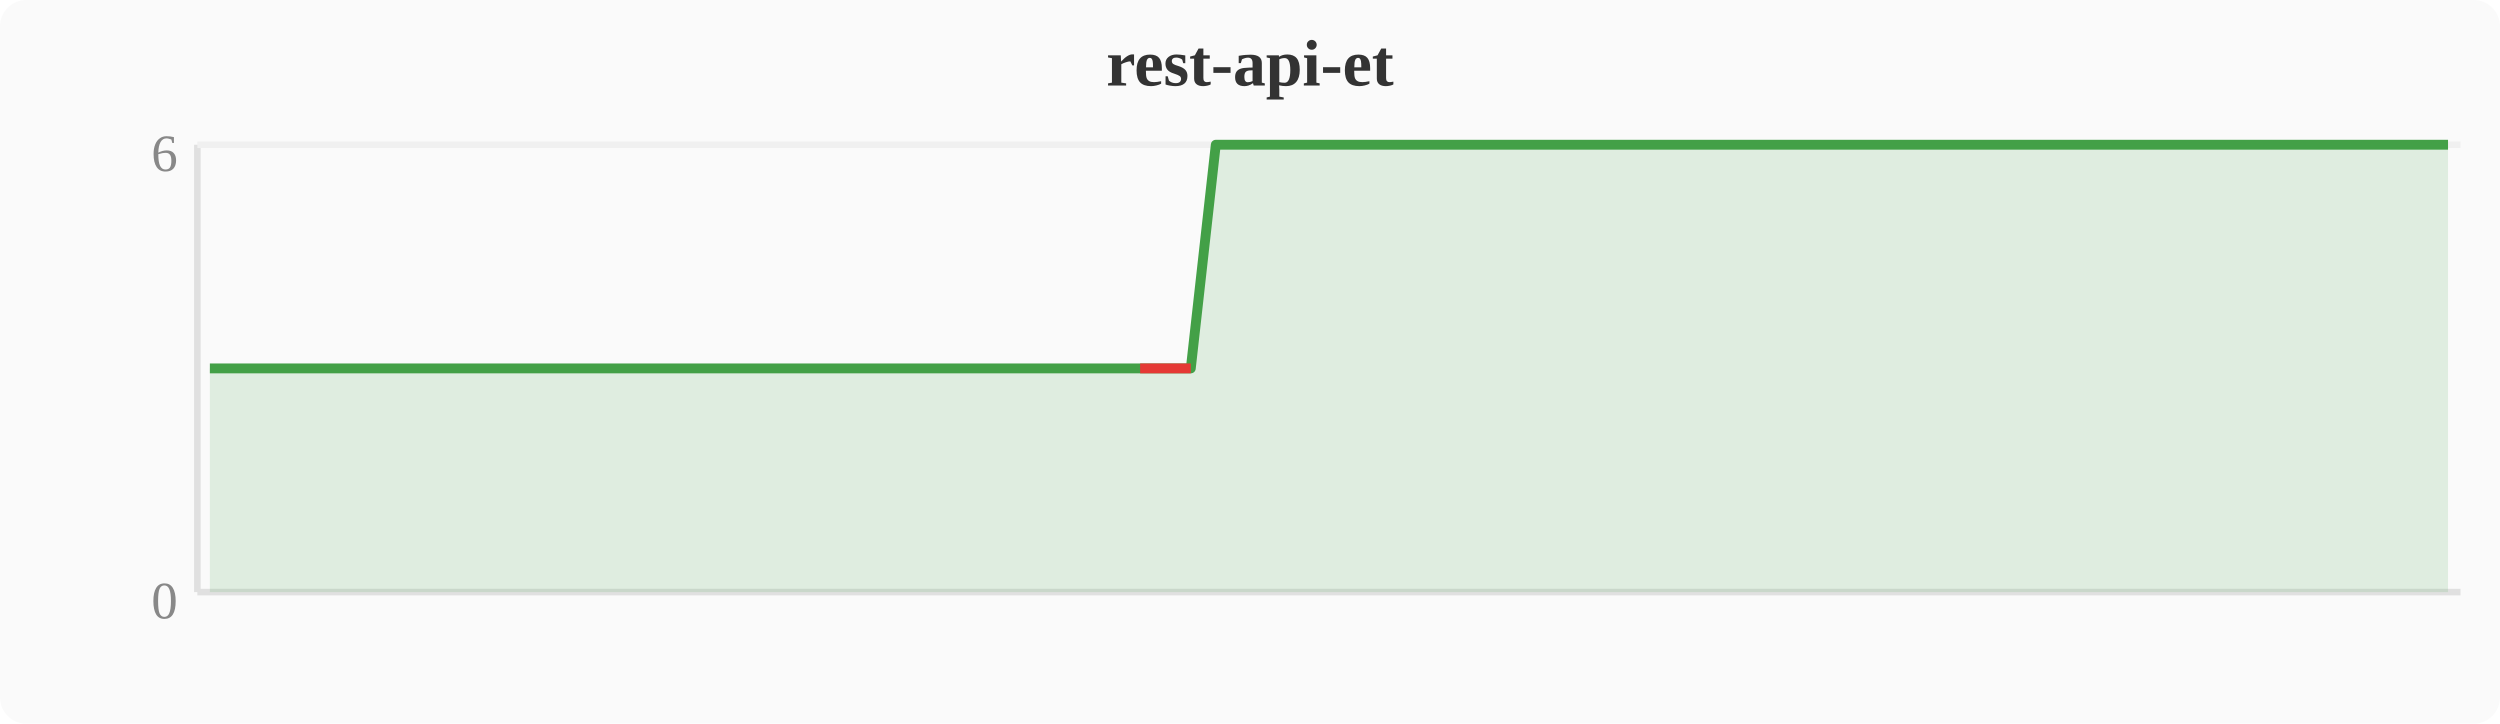
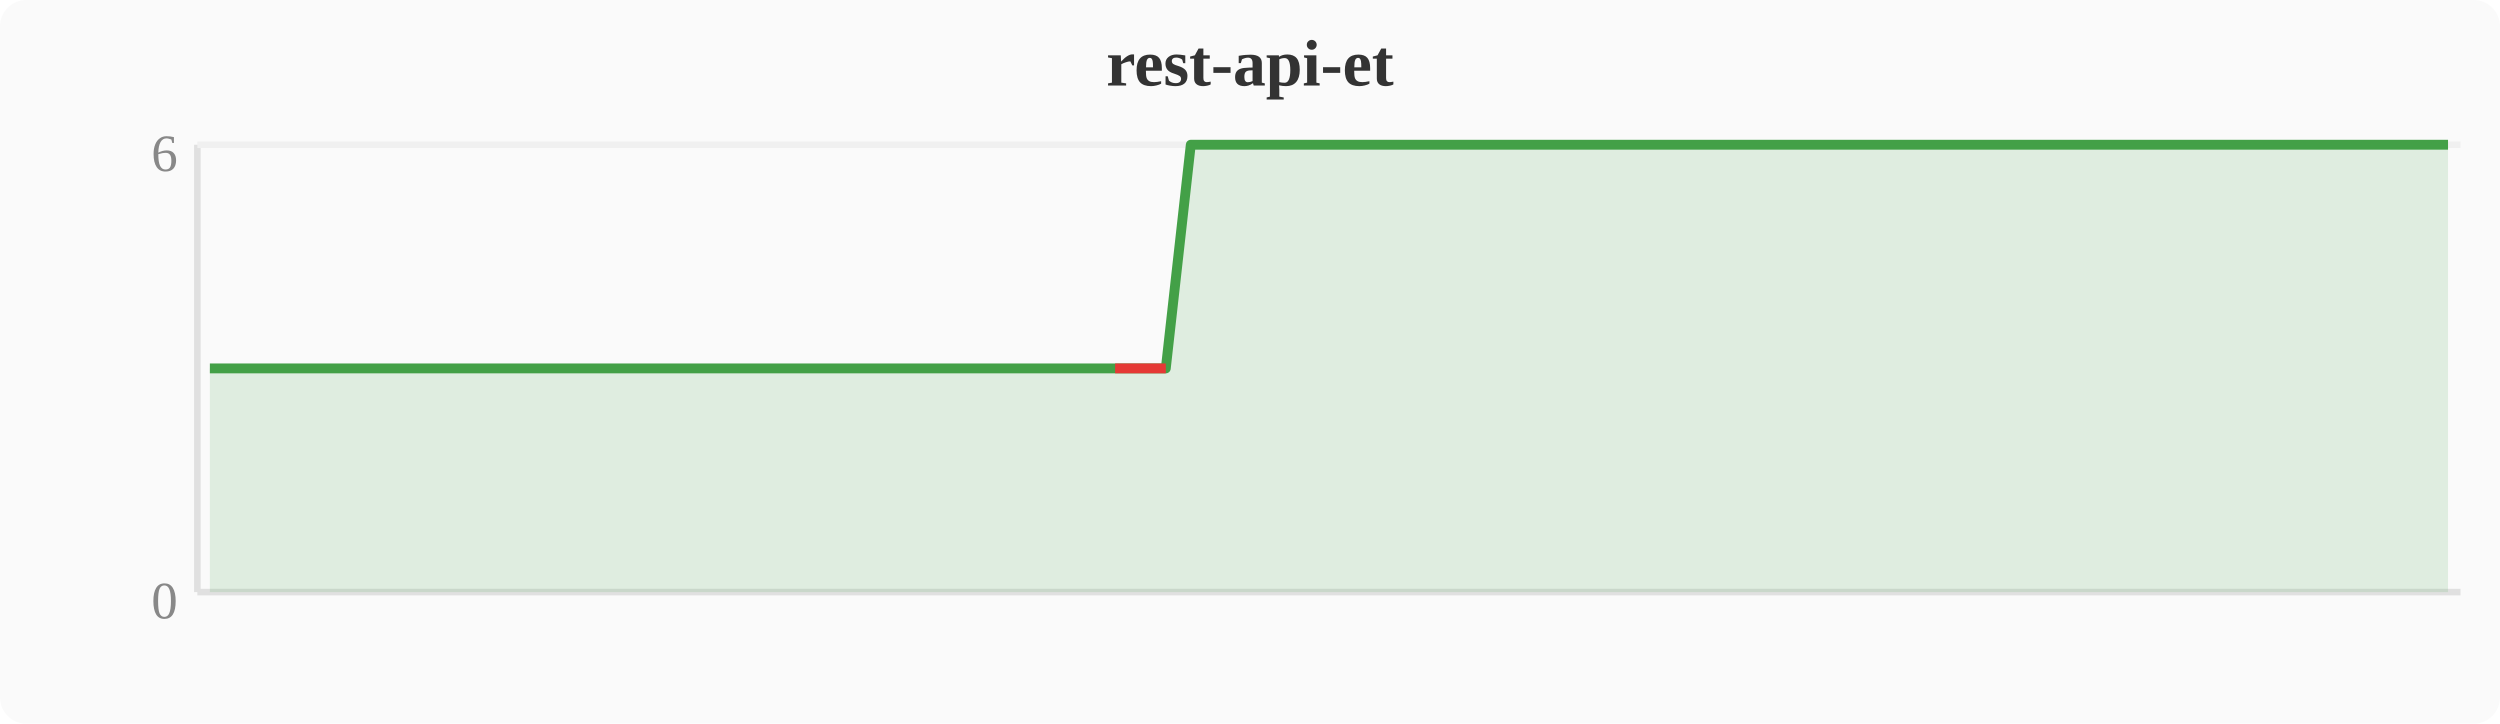
<svg xmlns="http://www.w3.org/2000/svg" width="380" height="110" viewBox="0 0 380 110">
  <rect width="380" height="110" fill="#fafafa" rx="4" />
  <text x="190" y="13" text-anchor="middle" font-size="10" font-weight="bold" fill="#333">rest-api-et</text>
  <line x1="30" y1="22" x2="30" y2="90" stroke="#e0e0e0" stroke-width="1" />
  <line x1="30" y1="90" x2="374" y2="90" stroke="#e0e0e0" stroke-width="1" />
  <line x1="30" y1="22" x2="374" y2="22" stroke="#f0f0f0" stroke-width="1" />
  <text x="27" y="94" text-anchor="end" font-size="8" fill="#888">0</text>
  <text x="27" y="26" text-anchor="end" font-size="8" fill="#888">6</text>
-   <polygon points="31.9,56.0 35.7,56.0 39.6,56.0 43.4,56.0 47.2,56.0 51.0,56.0 54.8,56.0 58.7,56.0 62.5,56.0 66.3,56.0 70.1,56.0 74.0,56.0 77.8,56.0 81.6,56.0 85.4,56.0 89.2,56.0 93.1,56.0 96.9,56.0 100.7,56.0 104.5,56.0 108.4,56.0 112.2,56.0 116.0,56.0 119.8,56.0 123.6,56.0 127.5,56.0 131.3,56.0 135.1,56.0 138.9,56.0 142.8,56.0 146.6,56.0 150.4,56.0 154.2,56.0 158.0,56.0 161.9,56.0 165.7,56.0 169.5,56.0 173.3,56.0 177.2,56.0 181.0,56.0 184.8,22.0 188.6,22.0 192.4,22.0 196.3,22.0 200.1,22.0 203.9,22.0 207.7,22.0 211.6,22.0 215.4,22.0 219.2,22.0 223.0,22.0 226.8,22.0 230.7,22.0 234.5,22.0 238.3,22.0 242.1,22.0 246.0,22.0 249.8,22.0 253.6,22.0 257.4,22.0 261.2,22.0 265.1,22.0 268.9,22.0 272.7,22.0 276.5,22.0 280.4,22.0 284.2,22.0 288.0,22.0 291.8,22.0 295.6,22.0 299.5,22.0 303.3,22.0 307.1,22.0 310.9,22.0 314.8,22.0 318.6,22.0 322.4,22.0 326.2,22.0 330.0,22.0 333.9,22.0 337.7,22.0 341.5,22.0 345.3,22.0 349.2,22.0 353.0,22.0 356.8,22.0 360.6,22.0 364.4,22.0 368.3,22.0 372.1,22.0 372.1,90 31.9,90" fill="#43a047" opacity="0.15" />
-   <polyline points="31.9,56.0 35.7,56.0 39.6,56.0 43.4,56.0 47.2,56.0 51.0,56.0 54.8,56.0 58.7,56.0 62.5,56.0 66.3,56.0 70.1,56.0 74.0,56.0 77.8,56.0 81.6,56.0 85.4,56.0 89.2,56.0 93.1,56.0 96.9,56.0 100.7,56.0 104.5,56.0 108.4,56.0 112.2,56.0 116.0,56.0 119.8,56.0 123.6,56.0 127.5,56.0 131.3,56.0 135.1,56.0 138.9,56.0 142.8,56.0 146.6,56.0 150.4,56.0 154.2,56.0 158.0,56.0 161.9,56.0 165.7,56.0 169.5,56.0 173.3,56.0 177.2,56.0 181.0,56.0 184.8,22.0 188.6,22.0 192.4,22.0 196.3,22.0 200.1,22.0 203.9,22.0 207.7,22.0 211.6,22.0 215.4,22.0 219.2,22.0 223.0,22.0 226.8,22.0 230.7,22.0 234.5,22.0 238.3,22.0 242.1,22.0 246.0,22.0 249.8,22.0 253.6,22.0 257.4,22.0 261.2,22.0 265.1,22.0 268.9,22.0 272.7,22.0 276.5,22.0 280.4,22.0 284.2,22.0 288.0,22.0 291.8,22.0 295.6,22.0 299.5,22.0 303.3,22.0 307.1,22.0 310.9,22.0 314.8,22.0 318.6,22.0 322.4,22.0 326.2,22.0 330.0,22.0 333.9,22.0 337.7,22.0 341.5,22.0 345.3,22.0 349.2,22.0 353.0,22.0 356.8,22.0 360.6,22.0 364.4,22.0 368.3,22.0 372.1,22.0" fill="none" stroke="#43a047" stroke-width="1.5" stroke-linejoin="round" />
-   <polyline points="173.3,56.0 177.2,56.0 181.0,56.0" fill="none" stroke="#e53935" stroke-width="1.5" stroke-linejoin="round" />
+   <polygon points="31.9,56.0 35.7,56.0 39.6,56.0 43.4,56.0 47.2,56.0 51.0,56.0 54.8,56.0 58.7,56.0 62.5,56.0 66.3,56.0 70.1,56.0 74.0,56.0 77.8,56.0 81.6,56.0 85.4,56.0 89.2,56.0 93.1,56.0 96.9,56.0 100.7,56.0 104.5,56.0 108.4,56.0 112.2,56.0 116.0,56.0 119.8,56.0 123.6,56.0 127.5,56.0 131.3,56.0 135.1,56.0 138.9,56.0 142.8,56.0 146.6,56.0 150.4,56.0 154.2,56.0 158.0,56.0 161.9,56.0 165.7,56.0 169.5,56.0 173.3,56.0 177.2,56.0 181.0,22.0 184.8,22.0 188.6,22.0 192.4,22.0 196.3,22.0 200.1,22.0 203.9,22.0 207.7,22.0 211.6,22.0 215.4,22.0 219.2,22.0 223.0,22.0 226.8,22.0 230.7,22.0 234.5,22.0 238.3,22.0 242.1,22.0 246.0,22.0 249.8,22.0 253.6,22.0 257.4,22.0 261.2,22.0 265.1,22.0 268.9,22.0 272.7,22.0 276.5,22.0 280.4,22.0 284.2,22.0 288.0,22.0 291.8,22.0 295.6,22.0 299.5,22.0 303.3,22.0 307.1,22.0 310.9,22.0 314.8,22.0 318.6,22.0 322.4,22.0 326.2,22.0 330.0,22.0 333.9,22.0 337.7,22.0 341.5,22.0 345.3,22.0 349.2,22.0 353.0,22.0 356.8,22.0 360.6,22.0 364.4,22.0 368.3,22.0 372.1,22.0 372.1,90 31.9,90" fill="#43a047" opacity="0.15" />
+   <polyline points="31.9,56.0 35.7,56.0 39.6,56.0 43.4,56.0 47.2,56.0 51.0,56.0 54.8,56.0 58.7,56.0 62.5,56.0 66.3,56.0 70.1,56.0 74.0,56.0 77.8,56.0 81.6,56.0 85.4,56.0 89.2,56.0 93.1,56.0 96.9,56.0 100.7,56.0 104.5,56.0 108.4,56.0 112.2,56.0 116.0,56.0 119.8,56.0 123.6,56.0 127.5,56.0 131.3,56.0 135.1,56.0 138.9,56.0 142.8,56.0 146.6,56.0 150.4,56.0 154.2,56.0 158.0,56.0 161.9,56.0 165.7,56.0 169.5,56.0 173.3,56.0 177.2,56.0 181.0,22.0 184.8,22.0 188.6,22.0 192.4,22.0 196.3,22.0 200.1,22.0 203.9,22.0 207.7,22.0 211.6,22.0 215.4,22.0 219.2,22.0 223.0,22.0 226.8,22.0 230.7,22.0 234.5,22.0 238.3,22.0 242.1,22.0 246.0,22.0 249.8,22.0 253.6,22.0 257.4,22.0 261.2,22.0 265.1,22.0 268.9,22.0 272.7,22.0 276.5,22.0 280.4,22.0 284.2,22.0 288.0,22.0 291.8,22.0 295.6,22.0 299.5,22.0 303.3,22.0 307.1,22.0 310.9,22.0 314.8,22.0 318.6,22.0 322.4,22.0 326.2,22.0 330.0,22.0 333.9,22.0 337.7,22.0 341.5,22.0 345.3,22.0 349.2,22.0 353.0,22.0 356.8,22.0 360.6,22.0 364.4,22.0 368.3,22.0 372.1,22.0" fill="none" stroke="#43a047" stroke-width="1.5" stroke-linejoin="round" />
+   <polyline points="169.5,56.0 173.3,56.0 177.2,56.0" fill="none" stroke="#e53935" stroke-width="1.5" stroke-linejoin="round" />
</svg>
